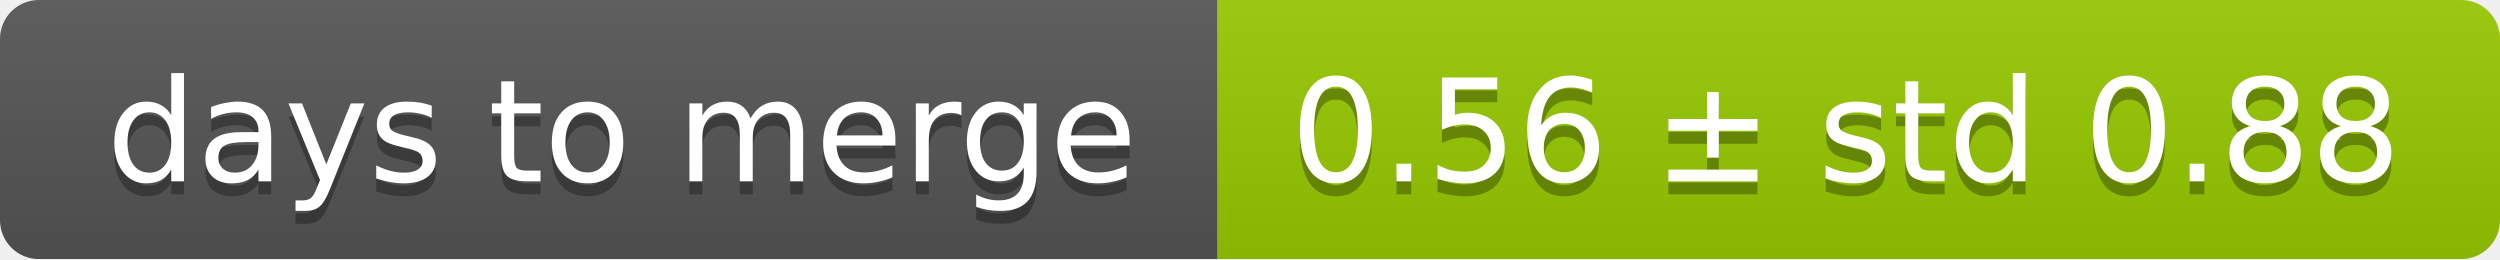
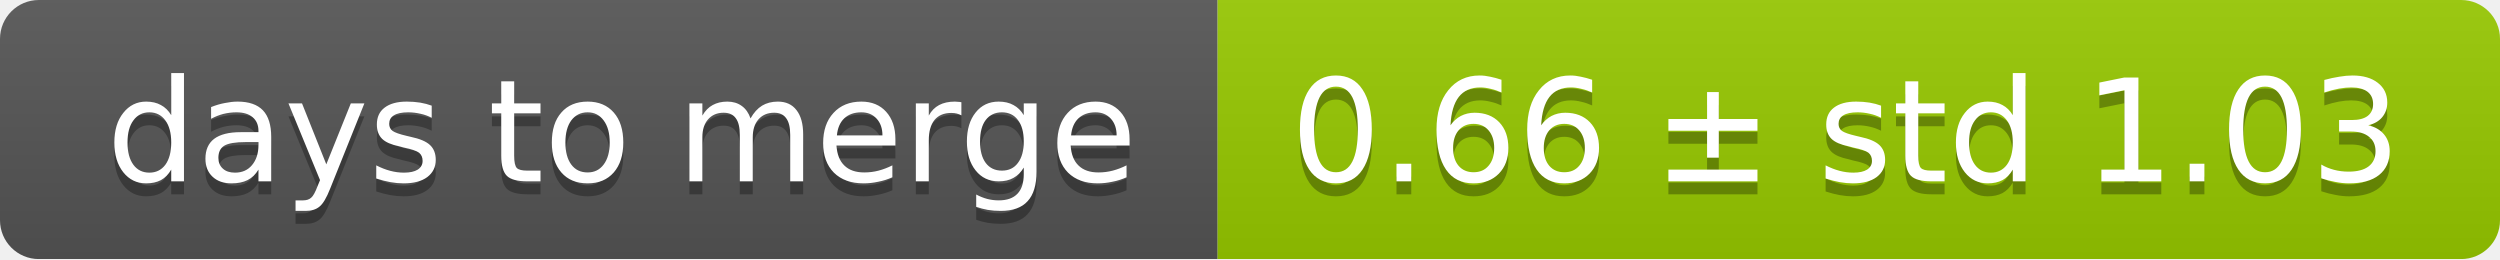
<svg xmlns="http://www.w3.org/2000/svg" width="193" height="20">
  <linearGradient id="smooth" x2="0" y2="100%">
    <stop offset="0" stop-color="#bbb" stop-opacity=".1" />
    <stop offset="1" stop-opacity=".1" />
  </linearGradient>
  <mask id="round">
    <rect width="193" height="20" rx="3" fill="#fff" />
  </mask>
  <g mask="url(#round)">
    <rect width="94" height="20" fill="#555" />
    <rect x="94" width="99" height="20" fill="#97ca00" />
    <rect width="193" height="20" fill="url(#smooth)" />
  </g>
  <g fill="#fff" text-anchor="middle" font-family="DejaVu Sans,Verdana,Geneva,sans-serif" font-size="11">
    <text x="48" y="15" fill="#010101" fill-opacity=".3">days to merge</text>
    <text x="48" y="14">days to merge</text>
-     <text x="142.5" y="15" fill="#010101" fill-opacity=".3">0.56 ± std 0.88</text>
-     <text x="142.5" y="14">0.56 ± std 0.88</text>
+     <text x="142.5" y="15" fill="#010101" fill-opacity=".3">0.66 ± std 1.03</text>
+     <text x="142.5" y="14">0.66 ± std 1.03</text>
  </g>
</svg>
